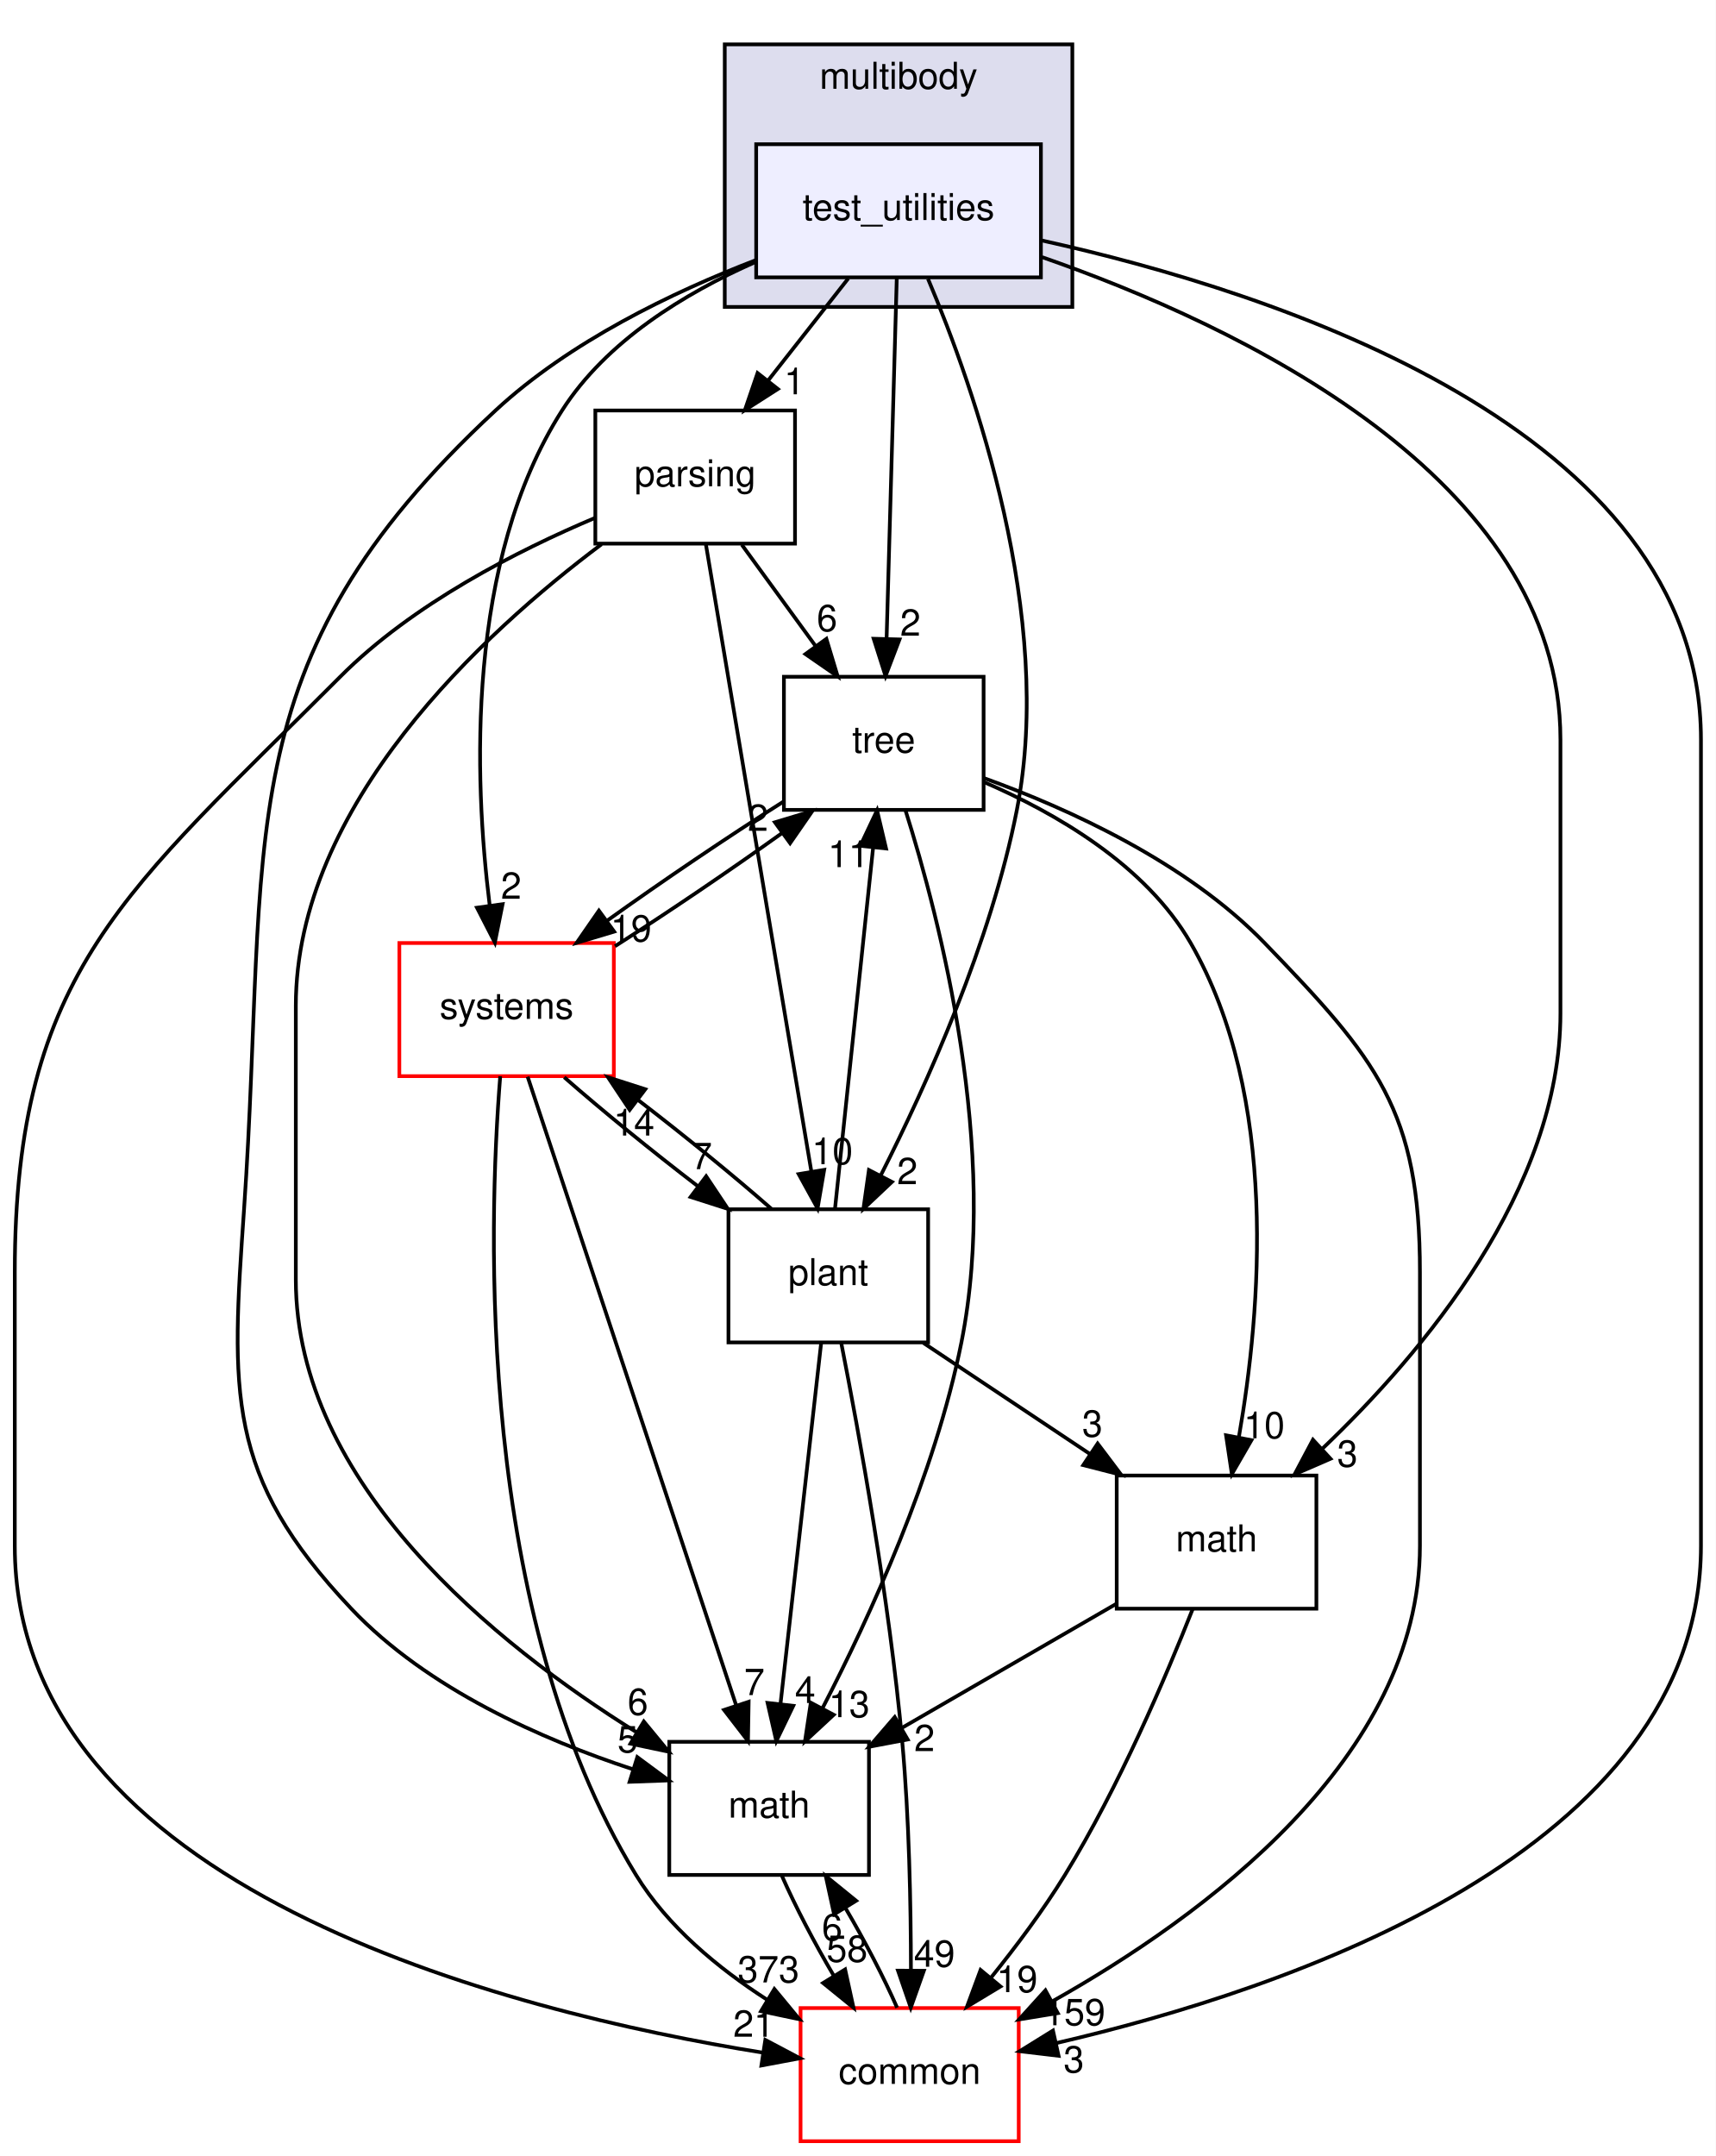
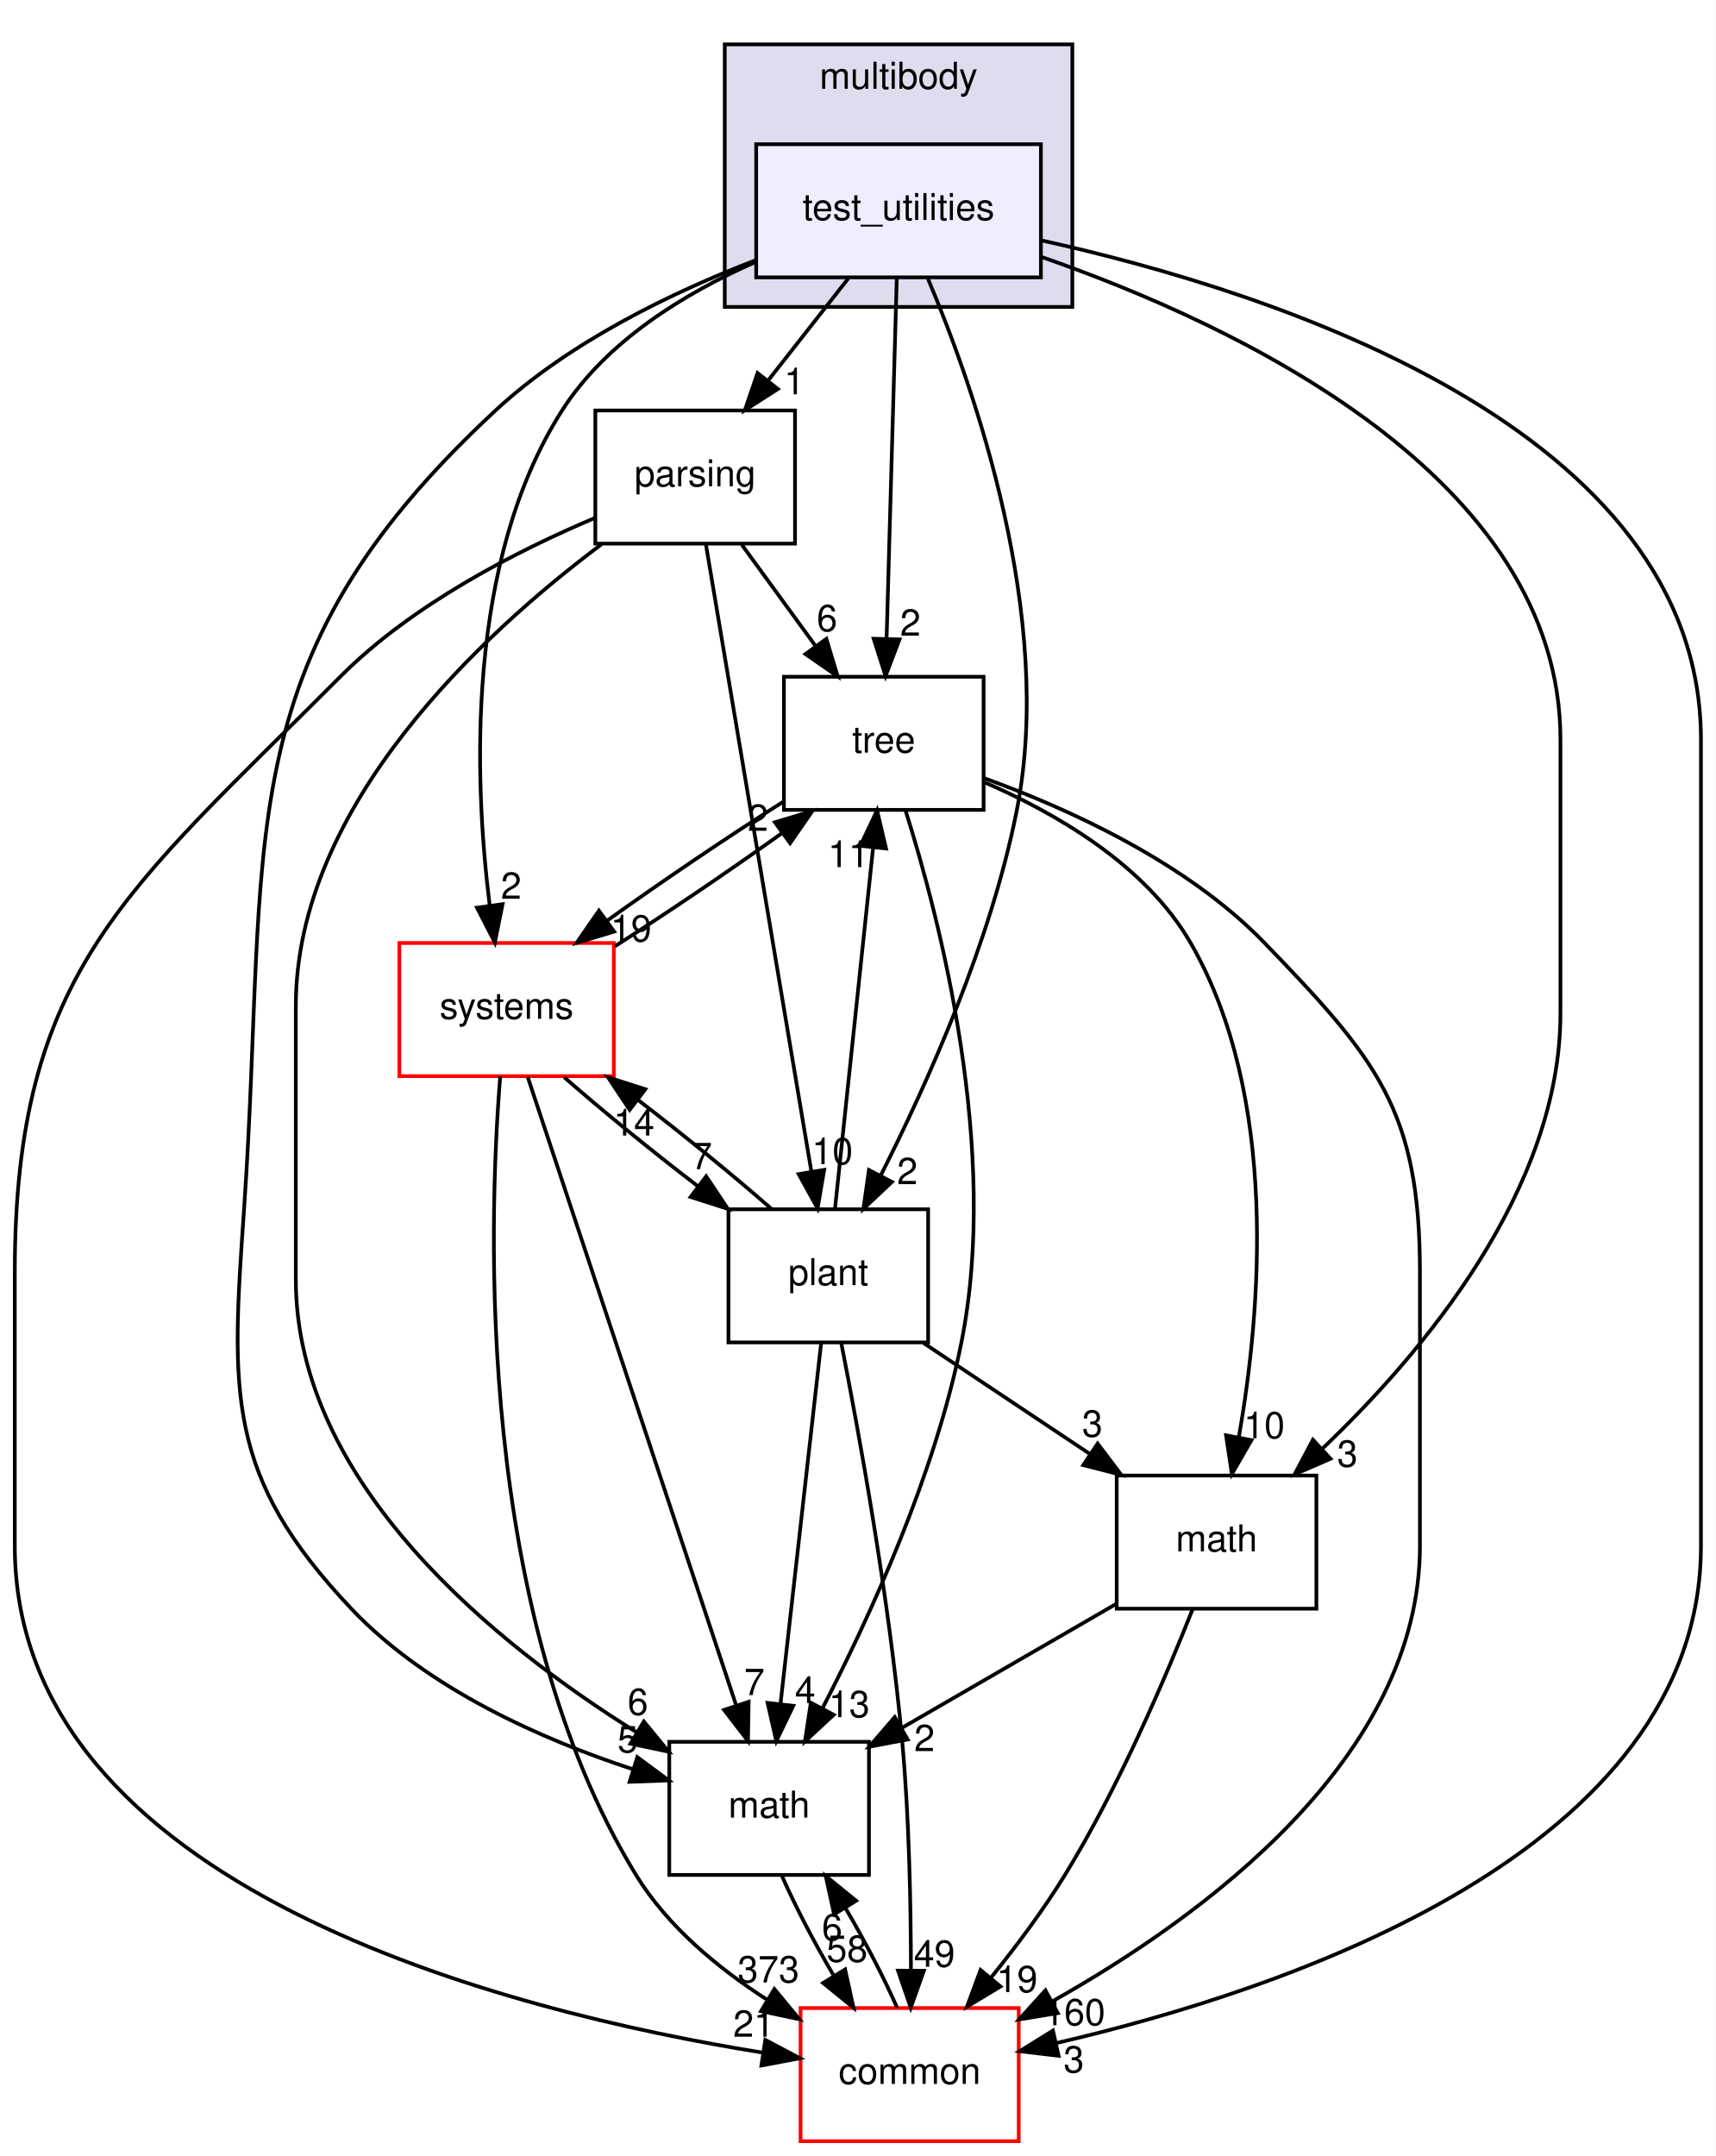
<svg xmlns="http://www.w3.org/2000/svg" xmlns:xlink="http://www.w3.org/1999/xlink" width="464pt" height="583pt" viewBox="0.00 0.00 464.00 583.00">
  <g id="graph0" class="graph" transform="scale(1 1) rotate(0) translate(4 579)">
    <polygon fill="white" stroke="transparent" points="-4,4 -4,-579 460,-579 460,4 -4,4" />
    <g id="clust1" class="cluster">
      <g id="a_clust1">
        <a xlink:href="dir_39b8b3c6654246a9c12332c930bc7d3f.html" target="_top" xlink:title="multibody">
          <polygon fill="#ddddee" stroke="black" points="192,-496 192,-567 286,-567 286,-496 192,-496" />
          <text text-anchor="middle" x="239" y="-555" font-family="Helvetica,sans-Serif" font-size="10.00">multibody</text>
        </a>
      </g>
    </g>
    <g id="node1" class="node">
      <g id="a_node1">
        <a xlink:href="dir_4d6afa0018d27b03aafc768625d5f8d5.html" target="_top" xlink:title="test_utilities">
          <polygon fill="#eeeeff" stroke="black" points="277.5,-540 200.5,-540 200.5,-504 277.5,-504 277.5,-540" />
          <text text-anchor="middle" x="239" y="-519.5" font-family="Helvetica,sans-Serif" font-size="10.00">test_utilities</text>
        </a>
      </g>
    </g>
    <g id="node2" class="node">
      <g id="a_node2">
        <a xlink:href="dir_e56f4370c0abfd94d0eb867c3946e12e.html" target="_top" xlink:title="parsing">
          <polygon fill="none" stroke="black" points="211,-468 157,-468 157,-432 211,-432 211,-468" />
          <text text-anchor="middle" x="184" y="-447.5" font-family="Helvetica,sans-Serif" font-size="10.00">parsing</text>
        </a>
      </g>
    </g>
    <g id="edge1" class="edge">
      <path fill="none" stroke="black" d="M225.4,-503.7C218.88,-495.39 210.93,-485.28 203.75,-476.14" />
      <polygon fill="black" stroke="black" points="206.37,-473.81 197.44,-468.1 200.87,-478.13 206.37,-473.81" />
      <g id="a_edge1-headlabel">
        <a xlink:href="dir_000083_000081.html" target="_top" xlink:title="1">
          <text text-anchor="middle" x="210.82" y="-472.38" font-family="Helvetica,sans-Serif" font-size="10.00">1</text>
        </a>
      </g>
    </g>
    <g id="node3" class="node">
      <g id="a_node3">
        <a xlink:href="dir_fc0178d6978c9fa2cad6ef3e048a60a7.html" target="_top" xlink:title="math">
          <polygon fill="none" stroke="black" points="231,-108 177,-108 177,-72 231,-72 231,-108" />
          <text text-anchor="middle" x="204" y="-87.5" font-family="Helvetica,sans-Serif" font-size="10.00">math</text>
        </a>
      </g>
    </g>
    <g id="edge2" class="edge">
      <path fill="none" stroke="black" d="M200.35,-508.64C177.85,-499.98 150.06,-486.6 130,-468 56.2,-399.57 68.94,-352.41 62,-252 58.57,-202.42 56.85,-180.11 91,-144 111.55,-122.28 142.77,-108.57 167.2,-100.56" />
      <polygon fill="black" stroke="black" points="168.35,-103.86 176.86,-97.56 166.27,-97.18 168.35,-103.86" />
      <g id="a_edge2-headlabel">
        <a xlink:href="dir_000083_000011.html" target="_top" xlink:title="5">
          <text text-anchor="middle" x="165.75" y="-105.14" font-family="Helvetica,sans-Serif" font-size="10.00">5</text>
        </a>
      </g>
    </g>
    <g id="node4" class="node">
      <g id="a_node4">
        <a xlink:href="dir_a36da230f0956f48b11c85f7d599788f.html" target="_top" xlink:title="common">
          <polygon fill="white" stroke="red" points="271.5,-36 212.5,-36 212.5,0 271.5,0 271.5,-36" />
          <text text-anchor="middle" x="242" y="-15.5" font-family="Helvetica,sans-Serif" font-size="10.00">common</text>
        </a>
      </g>
    </g>
    <g id="edge3" class="edge">
      <path fill="none" stroke="black" d="M277.8,-513.96C340.21,-500.15 456,-463.19 456,-379 456,-379 456,-379 456,-161 456,-78.22 343.44,-40.82 281.59,-26.52" />
      <polygon fill="black" stroke="black" points="282.28,-23.09 271.76,-24.34 280.76,-29.92 282.28,-23.09" />
      <g id="a_edge3-headlabel">
        <a xlink:href="dir_000083_000008.html" target="_top" xlink:title="3">
          <text text-anchor="middle" x="286.4" y="-18.59" font-family="Helvetica,sans-Serif" font-size="10.00">3</text>
        </a>
      </g>
    </g>
    <g id="node5" class="node">
      <g id="a_node5">
        <a xlink:href="dir_3f9cb8dbb3b4911cb2ecb548acd672c3.html" target="_top" xlink:title="tree">
          <polygon fill="none" stroke="black" points="262,-396 208,-396 208,-360 262,-360 262,-396" />
          <text text-anchor="middle" x="235" y="-375.5" font-family="Helvetica,sans-Serif" font-size="10.00">tree</text>
        </a>
      </g>
    </g>
    <g id="edge4" class="edge">
      <path fill="none" stroke="black" d="M238.52,-503.87C237.84,-479.67 236.58,-435.21 235.77,-406.39" />
      <polygon fill="black" stroke="black" points="239.26,-406.09 235.48,-396.19 232.27,-406.28 239.26,-406.09" />
      <g id="a_edge4-headlabel">
        <a xlink:href="dir_000083_000085.html" target="_top" xlink:title="2">
          <text text-anchor="middle" x="242.2" y="-407.1" font-family="Helvetica,sans-Serif" font-size="10.00">2</text>
        </a>
      </g>
    </g>
    <g id="node6" class="node">
      <g id="a_node6">
        <a xlink:href="dir_656f7d340c0f5b4ecaf881820f2aea38.html" target="_top" xlink:title="plant">
          <polygon fill="none" stroke="black" points="247,-252 193,-252 193,-216 247,-216 247,-252" />
          <text text-anchor="middle" x="220" y="-231.5" font-family="Helvetica,sans-Serif" font-size="10.00">plant</text>
        </a>
      </g>
    </g>
    <g id="edge5" class="edge">
      <path fill="none" stroke="black" d="M246.96,-503.61C259.45,-474.1 281.26,-412.29 271,-360 263.99,-324.26 246.7,-285.86 234.2,-261.19" />
      <polygon fill="black" stroke="black" points="237.21,-259.4 229.5,-252.13 230.99,-262.62 237.21,-259.4" />
      <g id="a_edge5-headlabel">
        <a xlink:href="dir_000083_000082.html" target="_top" xlink:title="2">
          <text text-anchor="middle" x="241.38" y="-258.79" font-family="Helvetica,sans-Serif" font-size="10.00">2</text>
        </a>
      </g>
    </g>
    <g id="node7" class="node">
      <g id="a_node7">
        <a xlink:href="dir_b7a0e33b407baa23d8a077e33033c988.html" target="_top" xlink:title="systems">
          <polygon fill="white" stroke="red" points="162,-324 104,-324 104,-288 162,-288 162,-324" />
          <text text-anchor="middle" x="133" y="-303.5" font-family="Helvetica,sans-Serif" font-size="10.00">systems</text>
        </a>
      </g>
    </g>
    <g id="edge6" class="edge">
      <path fill="none" stroke="black" d="M200.17,-508.09C181.23,-499.72 160,-486.8 148,-468 121.97,-427.22 124.19,-368.38 128.42,-334.27" />
      <polygon fill="black" stroke="black" points="131.92,-334.51 129.83,-324.13 124.99,-333.55 131.92,-334.51" />
      <g id="a_edge6-headlabel">
        <a xlink:href="dir_000083_000093.html" target="_top" xlink:title="2">
          <text text-anchor="middle" x="134.24" y="-335.96" font-family="Helvetica,sans-Serif" font-size="10.00">2</text>
        </a>
      </g>
    </g>
    <g id="node8" class="node">
      <g id="a_node8">
        <a xlink:href="dir_7d55c3d5b8b0444a3d9934d2594c5211.html" target="_top" xlink:title="math">
          <polygon fill="none" stroke="black" points="352,-180 298,-180 298,-144 352,-144 352,-180" />
          <text text-anchor="middle" x="325" y="-159.5" font-family="Helvetica,sans-Serif" font-size="10.00">math</text>
        </a>
      </g>
    </g>
    <g id="edge7" class="edge">
      <path fill="none" stroke="black" d="M277.84,-509.46C330.49,-491.14 418,-450 418,-379 418,-379 418,-379 418,-305 418,-257.32 380.85,-213.19 353.52,-187.17" />
      <polygon fill="black" stroke="black" points="355.82,-184.54 346.1,-180.32 351.07,-189.68 355.82,-184.54" />
      <g id="a_edge7-headlabel">
        <a xlink:href="dir_000083_000078.html" target="_top" xlink:title="3">
          <text text-anchor="middle" x="360.39" y="-182.39" font-family="Helvetica,sans-Serif" font-size="10.00">3</text>
        </a>
      </g>
    </g>
    <g id="edge8" class="edge">
      <path fill="none" stroke="black" d="M158.68,-431.83C126.76,-407.92 76,-361.36 76,-307 76,-307 76,-307 76,-233 76,-177.69 130.24,-134.22 168.1,-110.61" />
      <polygon fill="black" stroke="black" points="170.11,-113.49 176.85,-105.32 166.49,-107.5 170.11,-113.49" />
      <g id="a_edge8-headlabel">
        <a xlink:href="dir_000081_000011.html" target="_top" xlink:title="6">
          <text text-anchor="middle" x="168.5" y="-115.28" font-family="Helvetica,sans-Serif" font-size="10.00">6</text>
        </a>
      </g>
    </g>
    <g id="edge9" class="edge">
      <path fill="none" stroke="black" d="M156.92,-438.96C136.08,-430.16 107.61,-415.7 88,-396 30.46,-338.22 0,-316.55 0,-235 0,-235 0,-235 0,-161 0,-68.33 133.63,-34.97 202.29,-23.95" />
      <polygon fill="black" stroke="black" points="202.97,-27.39 212.33,-22.43 201.91,-20.47 202.97,-27.39" />
      <g id="a_edge9-headlabel">
        <a xlink:href="dir_000081_000008.html" target="_top" xlink:title="21">
          <text text-anchor="middle" x="199.84" y="-28.24" font-family="Helvetica,sans-Serif" font-size="10.00">21</text>
        </a>
      </g>
    </g>
    <g id="edge10" class="edge">
      <path fill="none" stroke="black" d="M196.61,-431.7C202.6,-423.47 209.88,-413.48 216.48,-404.42" />
      <polygon fill="black" stroke="black" points="219.48,-406.25 222.54,-396.1 213.82,-402.13 219.48,-406.25" />
      <g id="a_edge10-headlabel">
        <a xlink:href="dir_000081_000085.html" target="_top" xlink:title="6">
          <text text-anchor="middle" x="219.66" y="-408.32" font-family="Helvetica,sans-Serif" font-size="10.00">6</text>
        </a>
      </g>
    </g>
    <g id="edge11" class="edge">
      <path fill="none" stroke="black" d="M186.89,-431.85C193.13,-394.75 207.92,-306.81 215.44,-262.1" />
      <polygon fill="black" stroke="black" points="218.89,-262.67 217.1,-252.23 211.99,-261.51 218.89,-262.67" />
      <g id="a_edge11-headlabel">
        <a xlink:href="dir_000081_000082.html" target="_top" xlink:title="10">
          <text text-anchor="middle" x="221.1" y="-264.19" font-family="Helvetica,sans-Serif" font-size="10.00">10</text>
        </a>
      </g>
    </g>
    <g id="edge12" class="edge">
      <path fill="none" stroke="black" d="M207.48,-71.7C211.06,-63.56 216.21,-53.69 221.51,-44.7" />
      <polygon fill="black" stroke="black" points="224.55,-46.45 226.82,-36.1 218.59,-42.78 224.55,-46.45" />
      <g id="a_edge12-headlabel">
        <a xlink:href="dir_000011_000008.html" target="_top" xlink:title="58">
          <text text-anchor="middle" x="225.07" y="-48.5" font-family="Helvetica,sans-Serif" font-size="10.00">58</text>
        </a>
      </g>
    </g>
    <g id="edge13" class="edge">
      <path fill="none" stroke="black" d="M238.61,-36.1C235.06,-44.21 229.92,-54.08 224.62,-63.08" />
      <polygon fill="black" stroke="black" points="221.57,-61.35 219.31,-71.7 227.53,-65.02 221.57,-61.35" />
      <g id="a_edge13-headlabel">
        <a xlink:href="dir_000008_000011.html" target="_top" xlink:title="6">
          <text text-anchor="middle" x="221.04" y="-54.3" font-family="Helvetica,sans-Serif" font-size="10.00">6</text>
        </a>
      </g>
    </g>
    <g id="edge14" class="edge">
      <path fill="none" stroke="black" d="M240.85,-359.96C250.19,-330.44 266.38,-267.97 256,-216 248.85,-180.19 231.22,-141.8 218.47,-117.16" />
      <polygon fill="black" stroke="black" points="221.46,-115.31 213.69,-108.11 215.27,-118.58 221.46,-115.31" />
      <g id="a_edge14-headlabel">
        <a xlink:href="dir_000085_000011.html" target="_top" xlink:title="13">
          <text text-anchor="middle" x="225.65" y="-114.66" font-family="Helvetica,sans-Serif" font-size="10.00">13</text>
        </a>
      </g>
    </g>
    <g id="edge15" class="edge">
      <path fill="none" stroke="black" d="M262.12,-368.59C284.86,-360.35 316.9,-345.84 338,-324 368.39,-292.55 380,-278.74 380,-235 380,-235 380,-235 380,-161 380,-103.63 321.36,-60.72 280.53,-37.79" />
      <polygon fill="black" stroke="black" points="282.06,-34.64 271.6,-32.93 278.72,-40.79 282.06,-34.64" />
      <g id="a_edge15-headlabel">
-         <a xlink:href="dir_000085_000008.html" target="_top" xlink:title="159">
-           <text text-anchor="middle" x="286.58" y="-31.36" font-family="Helvetica,sans-Serif" font-size="10.00">159</text>
+         <a xlink:href="dir_000085_000008.html" target="_top" xlink:title="160">
+           <text text-anchor="middle" x="286.58" y="-31.36" font-family="Helvetica,sans-Serif" font-size="10.00">160</text>
        </a>
      </g>
    </g>
    <g id="edge16" class="edge">
      <path fill="none" stroke="black" d="M207.73,-362.15C192.98,-352.83 174.92,-340.61 160.18,-330.04" />
      <polygon fill="black" stroke="black" points="162.09,-327.09 151.94,-324.04 157.97,-332.75 162.09,-327.09" />
      <g id="a_edge16-headlabel">
        <a xlink:href="dir_000085_000093.html" target="_top" xlink:title="19">
          <text text-anchor="middle" x="166.66" y="-324.41" font-family="Helvetica,sans-Serif" font-size="10.00">19</text>
        </a>
      </g>
    </g>
    <g id="edge17" class="edge">
      <path fill="none" stroke="black" d="M262.1,-367.52C281.32,-359.24 305.79,-345.18 318,-324 341.96,-282.44 336.97,-224.34 331.05,-190.49" />
      <polygon fill="black" stroke="black" points="334.44,-189.57 329.14,-180.4 327.57,-190.88 334.44,-189.57" />
      <g id="a_edge17-headlabel">
        <a xlink:href="dir_000085_000078.html" target="_top" xlink:title="10">
          <text text-anchor="middle" x="337.9" y="-190.08" font-family="Helvetica,sans-Serif" font-size="10.00">10</text>
        </a>
      </g>
    </g>
    <g id="edge18" class="edge">
      <path fill="none" stroke="black" d="M218.07,-215.87C215.34,-191.67 210.33,-147.21 207.09,-118.39" />
      <polygon fill="black" stroke="black" points="210.53,-117.73 205.94,-108.19 203.58,-118.52 210.53,-117.73" />
      <g id="a_edge18-headlabel">
        <a xlink:href="dir_000082_000011.html" target="_top" xlink:title="4">
          <text text-anchor="middle" x="213.76" y="-118.49" font-family="Helvetica,sans-Serif" font-size="10.00">4</text>
        </a>
      </g>
    </g>
    <g id="edge19" class="edge">
      <path fill="none" stroke="black" d="M223.53,-215.7C228.27,-191.67 236.48,-146.74 240,-108 241.88,-87.35 242.33,-63.9 242.35,-46.26" />
      <polygon fill="black" stroke="black" points="245.85,-46.09 242.3,-36.1 238.85,-46.12 245.85,-46.09" />
      <g id="a_edge19-headlabel">
        <a xlink:href="dir_000082_000008.html" target="_top" xlink:title="49">
          <text text-anchor="middle" x="248.7" y="-47.17" font-family="Helvetica,sans-Serif" font-size="10.00">49</text>
        </a>
      </g>
    </g>
    <g id="edge20" class="edge">
      <path fill="none" stroke="black" d="M221.82,-252.19C224.38,-276.42 229.07,-320.89 232.11,-349.68" />
      <polygon fill="black" stroke="black" points="228.66,-350.29 233.19,-359.87 235.62,-349.56 228.66,-350.29" />
      <g id="a_edge20-headlabel">
        <a xlink:href="dir_000082_000085.html" target="_top" xlink:title="11">
          <text text-anchor="middle" x="225.46" y="-344.52" font-family="Helvetica,sans-Serif" font-size="10.00">11</text>
        </a>
      </g>
    </g>
    <g id="edge21" class="edge">
      <path fill="none" stroke="black" d="M204.64,-252.1C194.54,-260.97 181.08,-271.94 168.51,-281.59" />
      <polygon fill="black" stroke="black" points="166.29,-278.88 160.42,-287.7 170.51,-284.46 166.29,-278.88" />
      <g id="a_edge21-headlabel">
        <a xlink:href="dir_000082_000093.html" target="_top" xlink:title="14">
          <text text-anchor="middle" x="167.45" y="-271.94" font-family="Helvetica,sans-Serif" font-size="10.00">14</text>
        </a>
      </g>
    </g>
    <g id="edge22" class="edge">
      <path fill="none" stroke="black" d="M245.69,-215.88C259.29,-206.81 276.17,-195.55 290.86,-185.76" />
      <polygon fill="black" stroke="black" points="292.84,-188.65 299.22,-180.19 288.95,-182.82 292.84,-188.65" />
      <g id="a_edge22-headlabel">
        <a xlink:href="dir_000082_000078.html" target="_top" xlink:title="3">
          <text text-anchor="middle" x="291.42" y="-190.51" font-family="Helvetica,sans-Serif" font-size="10.00">3</text>
        </a>
      </g>
    </g>
    <g id="edge23" class="edge">
      <path fill="none" stroke="black" d="M138.69,-287.85C151.02,-250.68 180.3,-162.44 195.1,-117.82" />
      <polygon fill="black" stroke="black" points="198.46,-118.83 198.28,-108.23 191.81,-116.62 198.46,-118.83" />
      <g id="a_edge23-headlabel">
        <a xlink:href="dir_000093_000011.html" target="_top" xlink:title="7">
          <text text-anchor="middle" x="200.02" y="-120.63" font-family="Helvetica,sans-Serif" font-size="10.00">7</text>
        </a>
      </g>
    </g>
    <g id="edge24" class="edge">
      <path fill="none" stroke="black" d="M131.28,-287.98C128.03,-247.32 124.76,-142.65 168,-72 176.53,-58.07 190.23,-46.75 203.54,-38.2" />
      <polygon fill="black" stroke="black" points="205.42,-41.15 212.17,-32.98 201.8,-35.16 205.42,-41.15" />
      <g id="a_edge24-headlabel">
        <a xlink:href="dir_000093_000008.html" target="_top" xlink:title="373">
          <text text-anchor="middle" x="203.82" y="-42.94" font-family="Helvetica,sans-Serif" font-size="10.00">373</text>
        </a>
      </g>
    </g>
    <g id="edge25" class="edge">
      <path fill="none" stroke="black" d="M162.32,-323.14C176.54,-332.2 193.44,-343.66 207.42,-353.68" />
      <polygon fill="black" stroke="black" points="205.56,-356.65 215.7,-359.7 209.67,-350.99 205.56,-356.65" />
      <g id="a_edge25-headlabel">
        <a xlink:href="dir_000093_000085.html" target="_top" xlink:title="2">
          <text text-anchor="middle" x="200.98" y="-354.33" font-family="Helvetica,sans-Serif" font-size="10.00">2</text>
        </a>
      </g>
    </g>
    <g id="edge26" class="edge">
      <path fill="none" stroke="black" d="M148.59,-287.7C158.73,-278.8 172.21,-267.82 184.77,-258.2" />
      <polygon fill="black" stroke="black" points="186.97,-260.92 192.85,-252.1 182.76,-255.33 186.97,-260.92" />
      <g id="a_edge26-headlabel">
        <a xlink:href="dir_000093_000082.html" target="_top" xlink:title="7">
          <text text-anchor="middle" x="185.81" y="-262.85" font-family="Helvetica,sans-Serif" font-size="10.00">7</text>
        </a>
      </g>
    </g>
    <g id="edge27" class="edge">
      <path fill="none" stroke="black" d="M297.85,-145.29C280.72,-135.38 258.41,-122.48 239.84,-111.73" />
      <polygon fill="black" stroke="black" points="241.47,-108.63 231.06,-106.66 237.97,-114.69 241.47,-108.63" />
      <g id="a_edge27-headlabel">
        <a xlink:href="dir_000078_000011.html" target="_top" xlink:title="2">
          <text text-anchor="middle" x="246.01" y="-105.48" font-family="Helvetica,sans-Serif" font-size="10.00">2</text>
        </a>
      </g>
    </g>
    <g id="edge28" class="edge">
      <path fill="none" stroke="black" d="M318.58,-143.99C311.32,-125.61 298.6,-95.77 284,-72 278.13,-62.45 270.8,-52.65 263.91,-44.11" />
      <polygon fill="black" stroke="black" points="266.57,-41.84 257.5,-36.37 261.18,-46.31 266.57,-41.84" />
      <g id="a_edge28-headlabel">
        <a xlink:href="dir_000078_000008.html" target="_top" xlink:title="19">
          <text text-anchor="middle" x="271.05" y="-40.3" font-family="Helvetica,sans-Serif" font-size="10.00">19</text>
        </a>
      </g>
    </g>
  </g>
</svg>
